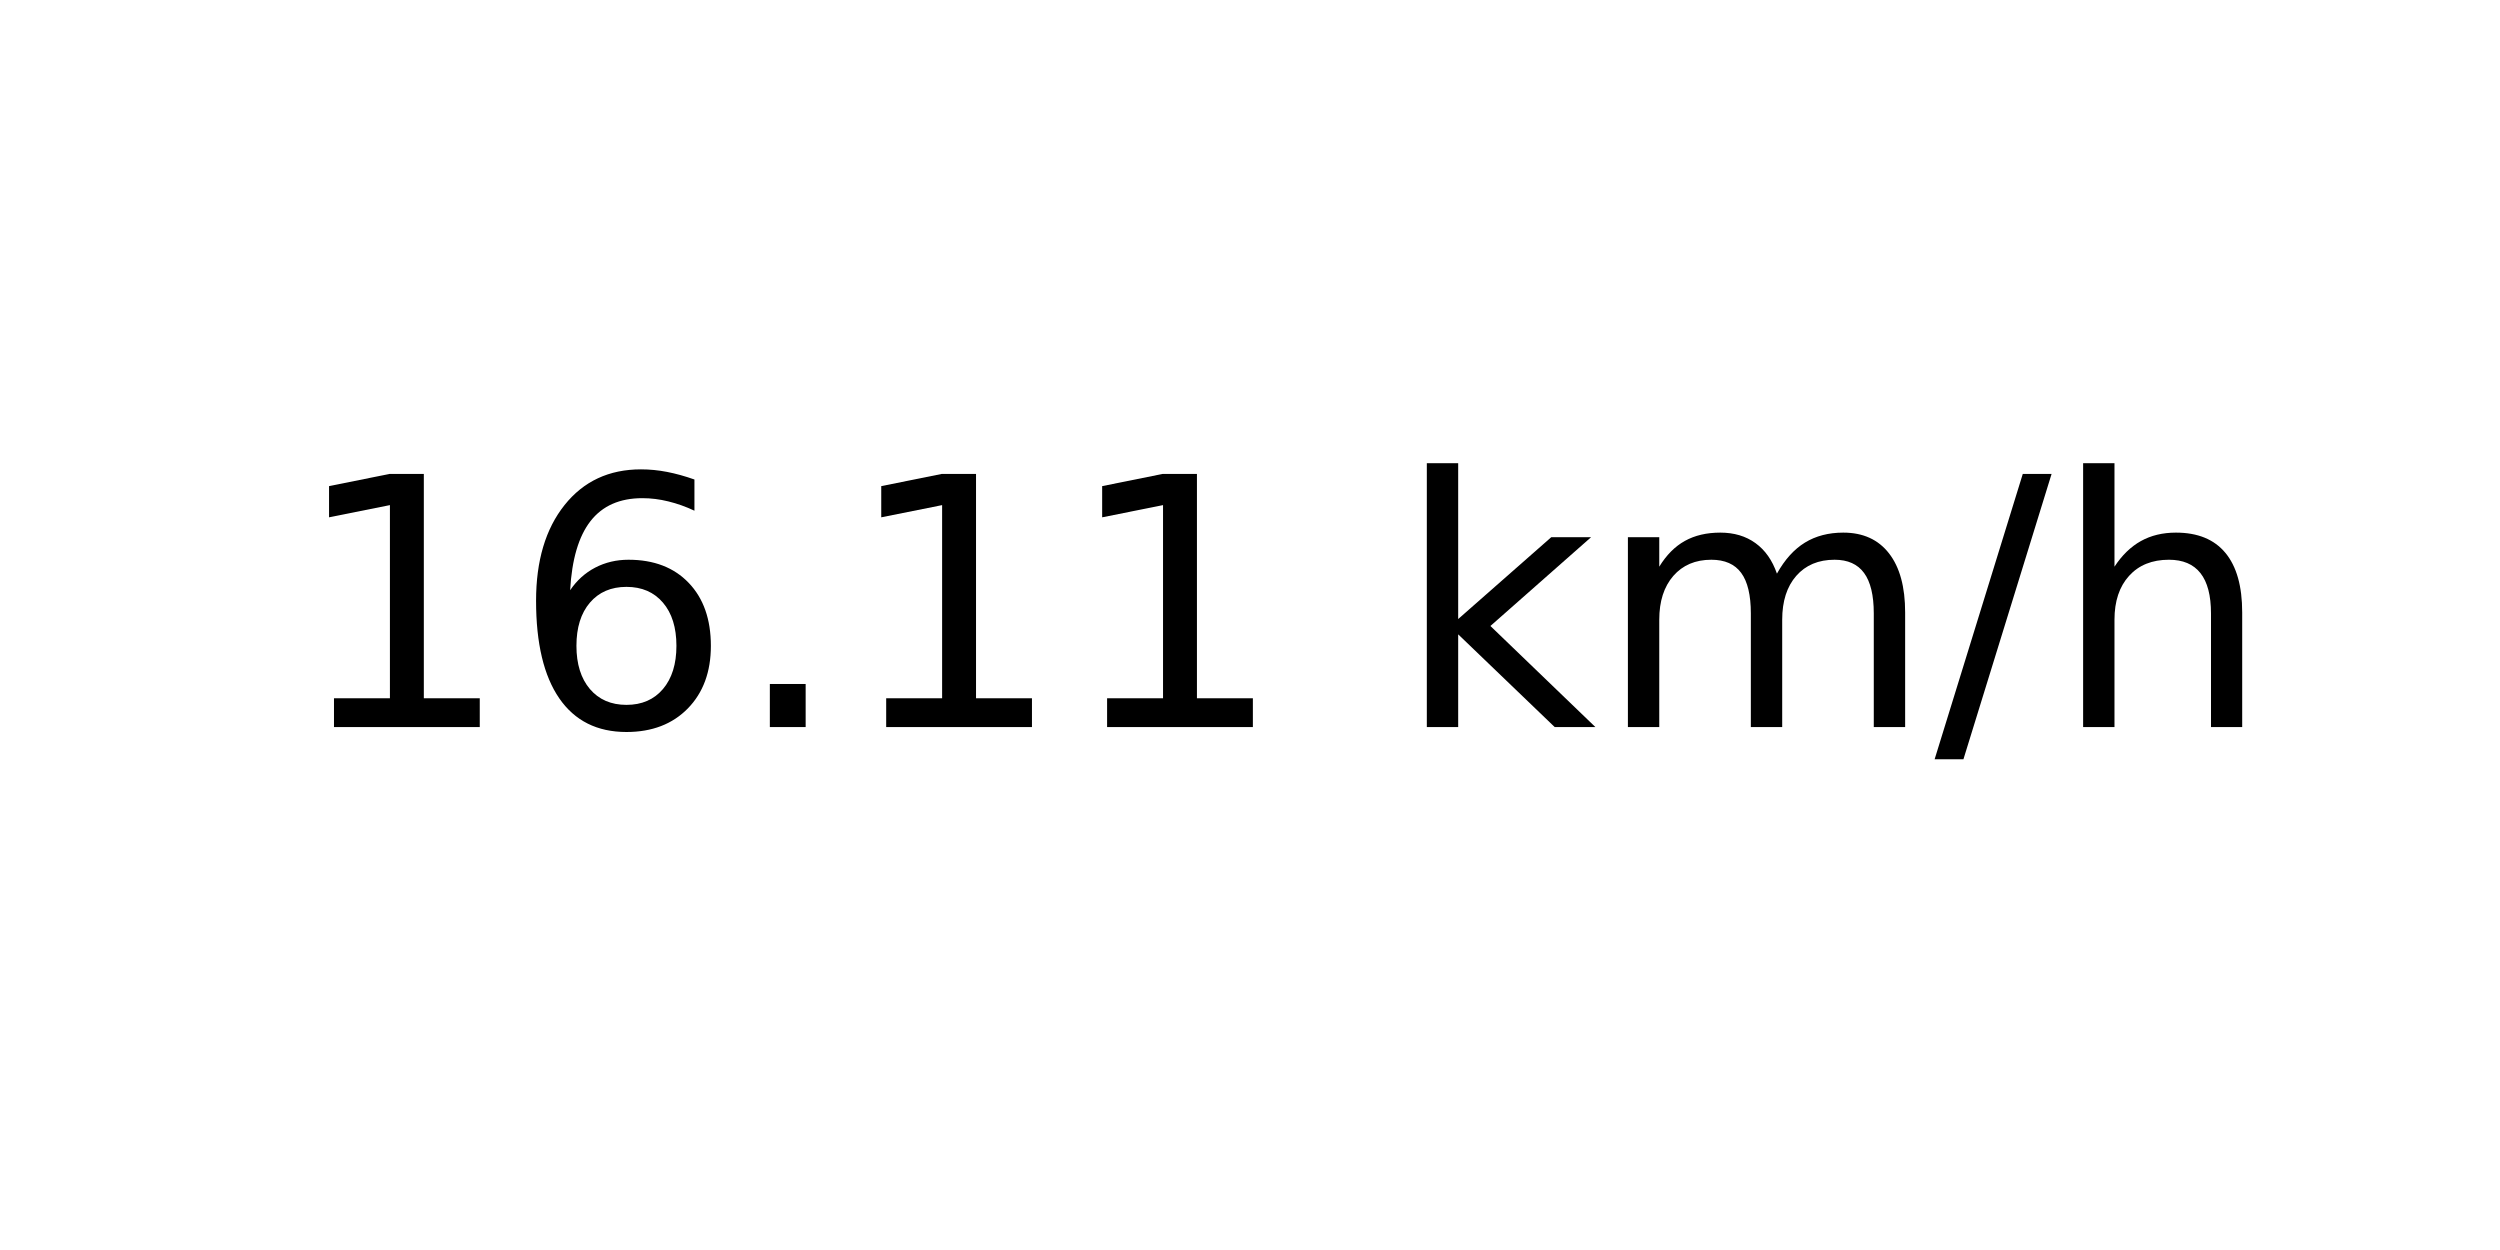
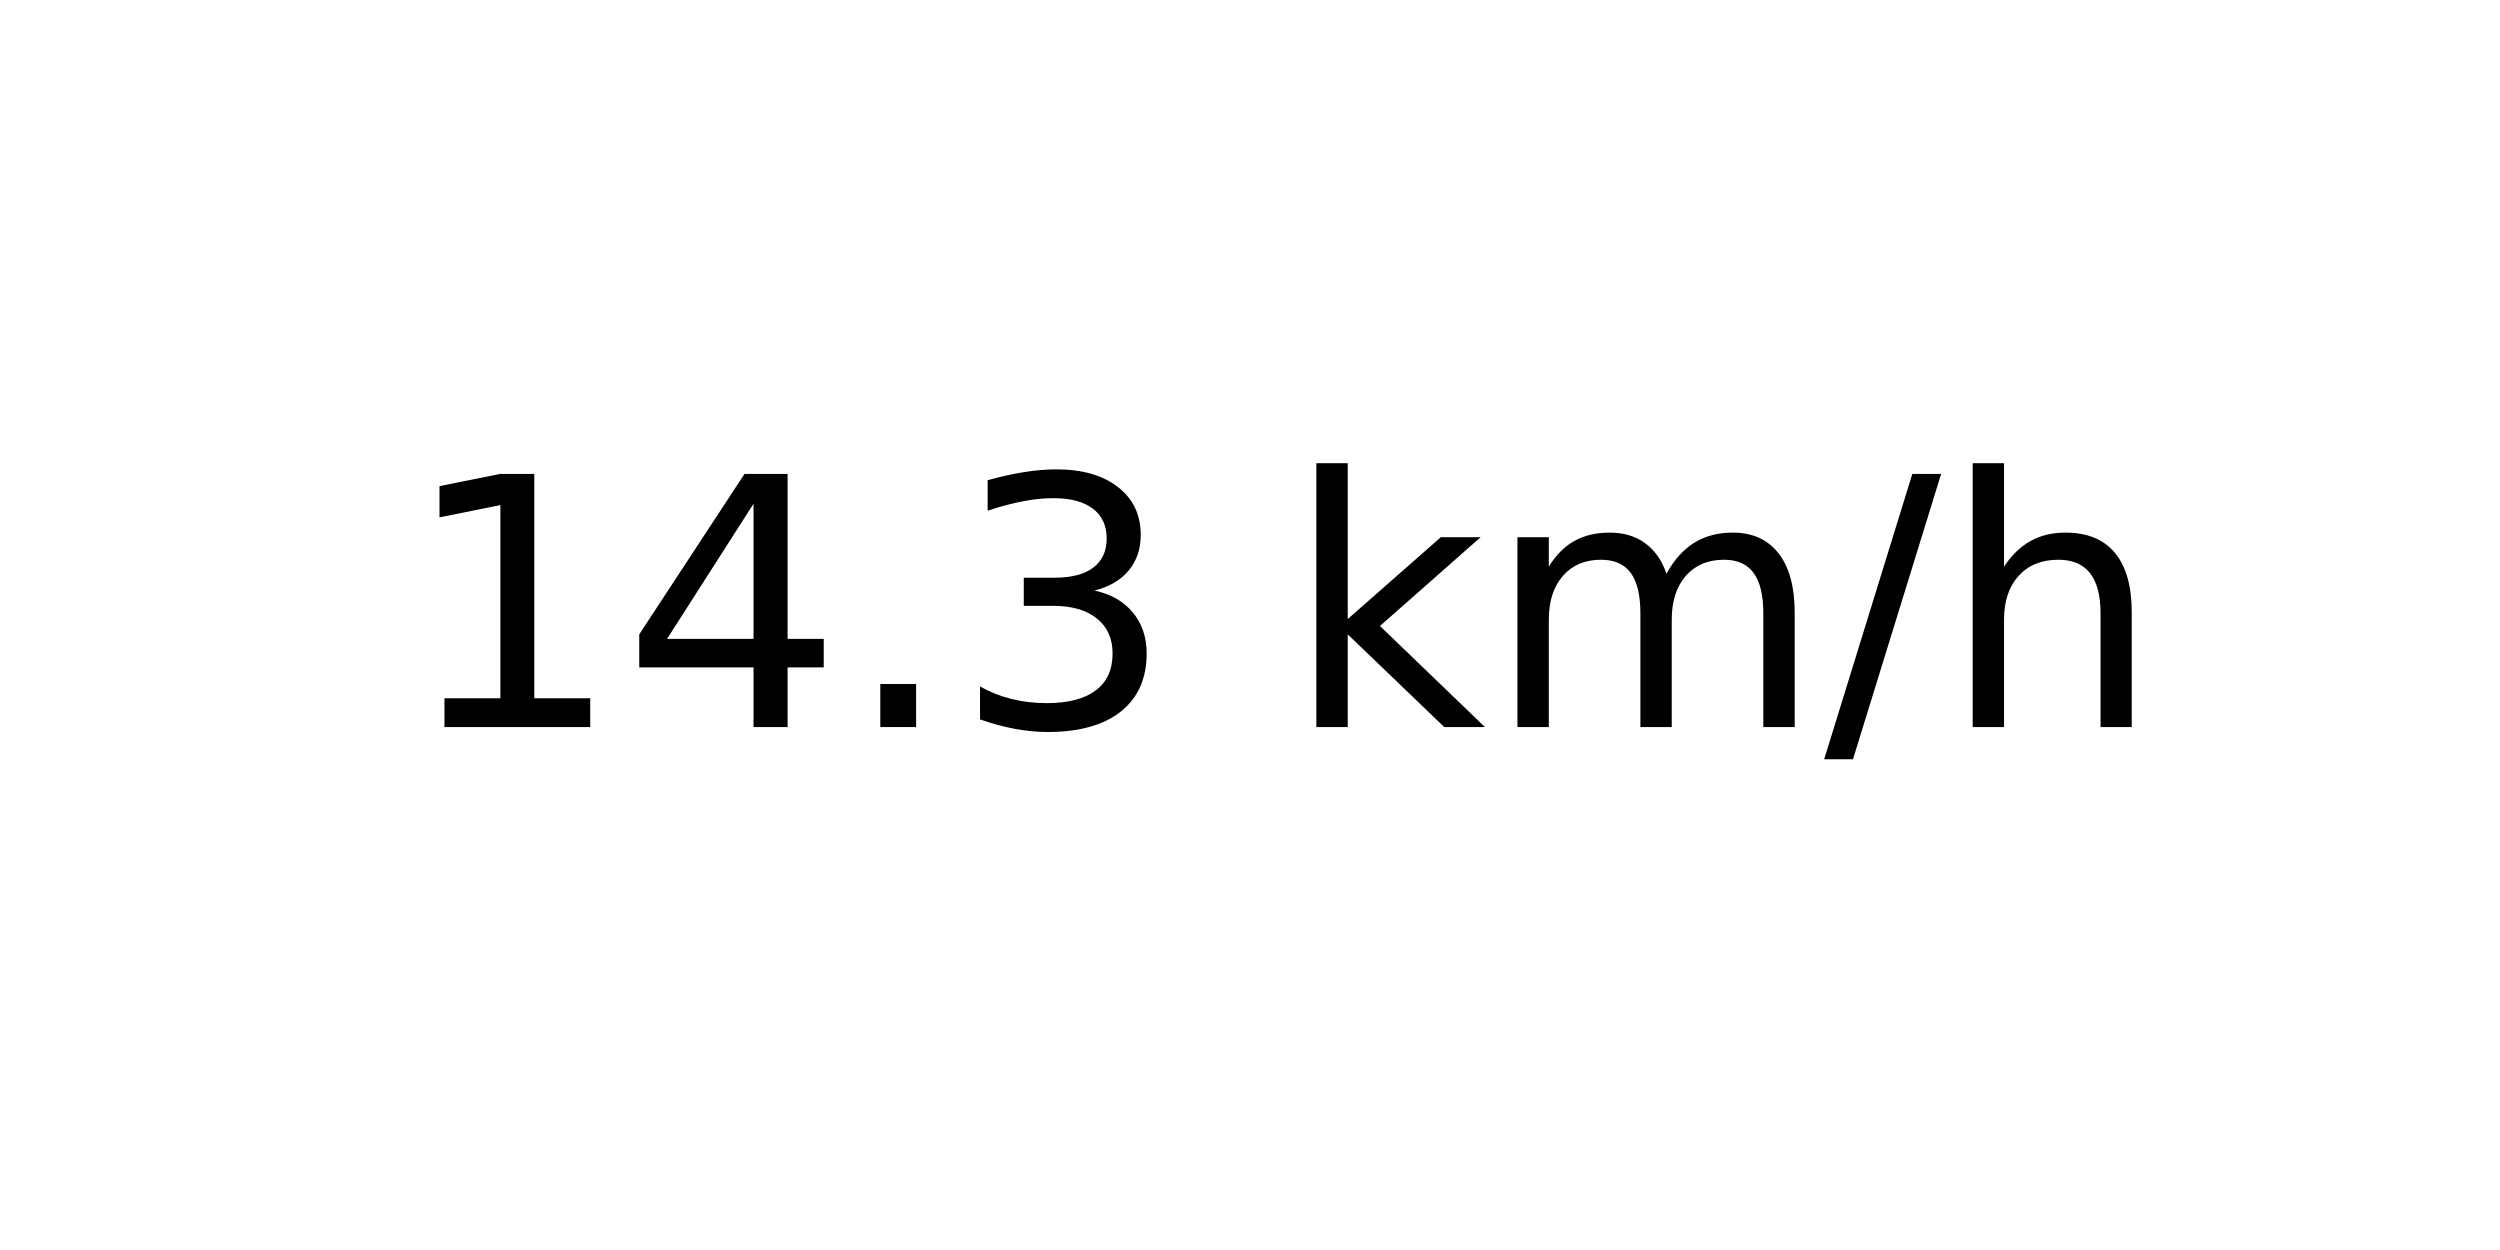
<svg xmlns="http://www.w3.org/2000/svg" xmlns:xlink="http://www.w3.org/1999/xlink" width="72pt" height="36pt" viewBox="0 0 72 36" version="1.1">
  <defs>
    <style type="text/css">*{stroke-linejoin: round; stroke-linecap: butt}</style>
  </defs>
  <g id="figure_1">
    <g id="axes_1">
      <g id="text_1">
-         <g transform="translate(8.378125 20.93937) scale(0.1 -0.1)">
+         <g transform="translate(11.55937 20.93937) scale(0.1 -0.1)">
          <defs>
            <path id="DejaVuSans-31" d="M 794 531  L 1825 531  L 1825 4091  L 703 3866  L 703 4441  L 1819 4666  L 2450 4666  L 2450 531  L 3481 531  L 3481 0  L 794 0  L 794 531  z " transform="scale(0.015625)" />
-             <path id="DejaVuSans-36" d="M 2113 2584  Q 1688 2584 1439 2293  Q 1191 2003 1191 1497  Q 1191 994 1439 701  Q 1688 409 2113 409  Q 2538 409 2786 701  Q 3034 994 3034 1497  Q 3034 2003 2786 2293  Q 2538 2584 2113 2584  z M 3366 4563  L 3366 3988  Q 3128 4100 2886 4159  Q 2644 4219 2406 4219  Q 1781 4219 1451 3797  Q 1122 3375 1075 2522  Q 1259 2794 1537 2939  Q 1816 3084 2150 3084  Q 2853 3084 3261 2657  Q 3669 2231 3669 1497  Q 3669 778 3244 343  Q 2819 -91 2113 -91  Q 1303 -91 875 529  Q 447 1150 447 2328  Q 447 3434 972 4092  Q 1497 4750 2381 4750  Q 2619 4750 2861 4703  Q 3103 4656 3366 4563  z " transform="scale(0.015625)" />
+             <path id="DejaVuSans-34" d="M 2419 4116  L 825 1625  L 2419 1625  L 2419 4116  z M 2253 4666  L 3047 4666  L 3047 1625  L 3713 1625  L 3713 1100  L 3047 1100  L 3047 0  L 2419 0  L 2419 1100  L 313 1100  L 313 1709  L 2253 4666  z " transform="scale(0.015625)" />
            <path id="DejaVuSans-2e" d="M 684 794  L 1344 794  L 1344 0  L 684 0  L 684 794  z " transform="scale(0.015625)" />
+             <path id="DejaVuSans-33" d="M 2597 2516  Q 3050 2419 3304 2112  Q 3559 1806 3559 1356  Q 3559 666 3084 287  Q 2609 -91 1734 -91  Q 1441 -91 1130 -33  Q 819 25 488 141  L 488 750  Q 750 597 1062 519  Q 1375 441 1716 441  Q 2309 441 2620 675  Q 2931 909 2931 1356  Q 2931 1769 2642 2001  Q 2353 2234 1838 2234  L 1294 2234  L 1294 2753  L 1863 2753  Q 2328 2753 2575 2939  Q 2822 3125 2822 3475  Q 2822 3834 2567 4026  Q 2313 4219 1838 4219  Q 1578 4219 1281 4162  Q 984 4106 628 3988  L 628 4550  Q 988 4650 1302 4700  Q 1616 4750 1894 4750  Q 2613 4750 3031 4423  Q 3450 4097 3450 3541  Q 3450 3153 3228 2886  Q 3006 2619 2597 2516  z " transform="scale(0.015625)" />
            <path id="DejaVuSans-20" transform="scale(0.015625)" />
            <path id="DejaVuSans-6b" d="M 581 4863  L 1159 4863  L 1159 1991  L 2875 3500  L 3609 3500  L 1753 1863  L 3688 0  L 2938 0  L 1159 1709  L 1159 0  L 581 0  L 581 4863  z " transform="scale(0.015625)" />
            <path id="DejaVuSans-6d" d="M 3328 2828  Q 3544 3216 3844 3400  Q 4144 3584 4550 3584  Q 5097 3584 5394 3201  Q 5691 2819 5691 2113  L 5691 0  L 5113 0  L 5113 2094  Q 5113 2597 4934 2840  Q 4756 3084 4391 3084  Q 3944 3084 3684 2787  Q 3425 2491 3425 1978  L 3425 0  L 2847 0  L 2847 2094  Q 2847 2600 2669 2842  Q 2491 3084 2119 3084  Q 1678 3084 1418 2786  Q 1159 2488 1159 1978  L 1159 0  L 581 0  L 581 3500  L 1159 3500  L 1159 2956  Q 1356 3278 1631 3431  Q 1906 3584 2284 3584  Q 2666 3584 2933 3390  Q 3200 3197 3328 2828  z " transform="scale(0.015625)" />
            <path id="DejaVuSans-2f" d="M 1625 4666  L 2156 4666  L 531 -594  L 0 -594  L 1625 4666  z " transform="scale(0.015625)" />
            <path id="DejaVuSans-68" d="M 3513 2113  L 3513 0  L 2938 0  L 2938 2094  Q 2938 2591 2744 2837  Q 2550 3084 2163 3084  Q 1697 3084 1428 2787  Q 1159 2491 1159 1978  L 1159 0  L 581 0  L 581 4863  L 1159 4863  L 1159 2956  Q 1366 3272 1645 3428  Q 1925 3584 2291 3584  Q 2894 3584 3203 3211  Q 3513 2838 3513 2113  z " transform="scale(0.015625)" />
          </defs>
          <use xlink:href="#DejaVuSans-31" />
-           <use xlink:href="#DejaVuSans-36" x="63.623" />
+           <use xlink:href="#DejaVuSans-34" x="63.623" />
          <use xlink:href="#DejaVuSans-2e" x="127.246" />
-           <use xlink:href="#DejaVuSans-31" x="159.033" />
-           <use xlink:href="#DejaVuSans-31" x="222.656" />
-           <use xlink:href="#DejaVuSans-20" x="286.279" />
-           <use xlink:href="#DejaVuSans-6b" x="318.066" />
-           <use xlink:href="#DejaVuSans-6d" x="375.977" />
-           <use xlink:href="#DejaVuSans-2f" x="473.389" />
-           <use xlink:href="#DejaVuSans-68" x="507.08" />
+           <use xlink:href="#DejaVuSans-33" x="159.033" />
+           <use xlink:href="#DejaVuSans-20" x="222.656" />
+           <use xlink:href="#DejaVuSans-6b" x="254.443" />
+           <use xlink:href="#DejaVuSans-6d" x="312.354" />
+           <use xlink:href="#DejaVuSans-2f" x="409.766" />
+           <use xlink:href="#DejaVuSans-68" x="443.457" />
        </g>
      </g>
    </g>
  </g>
</svg>
